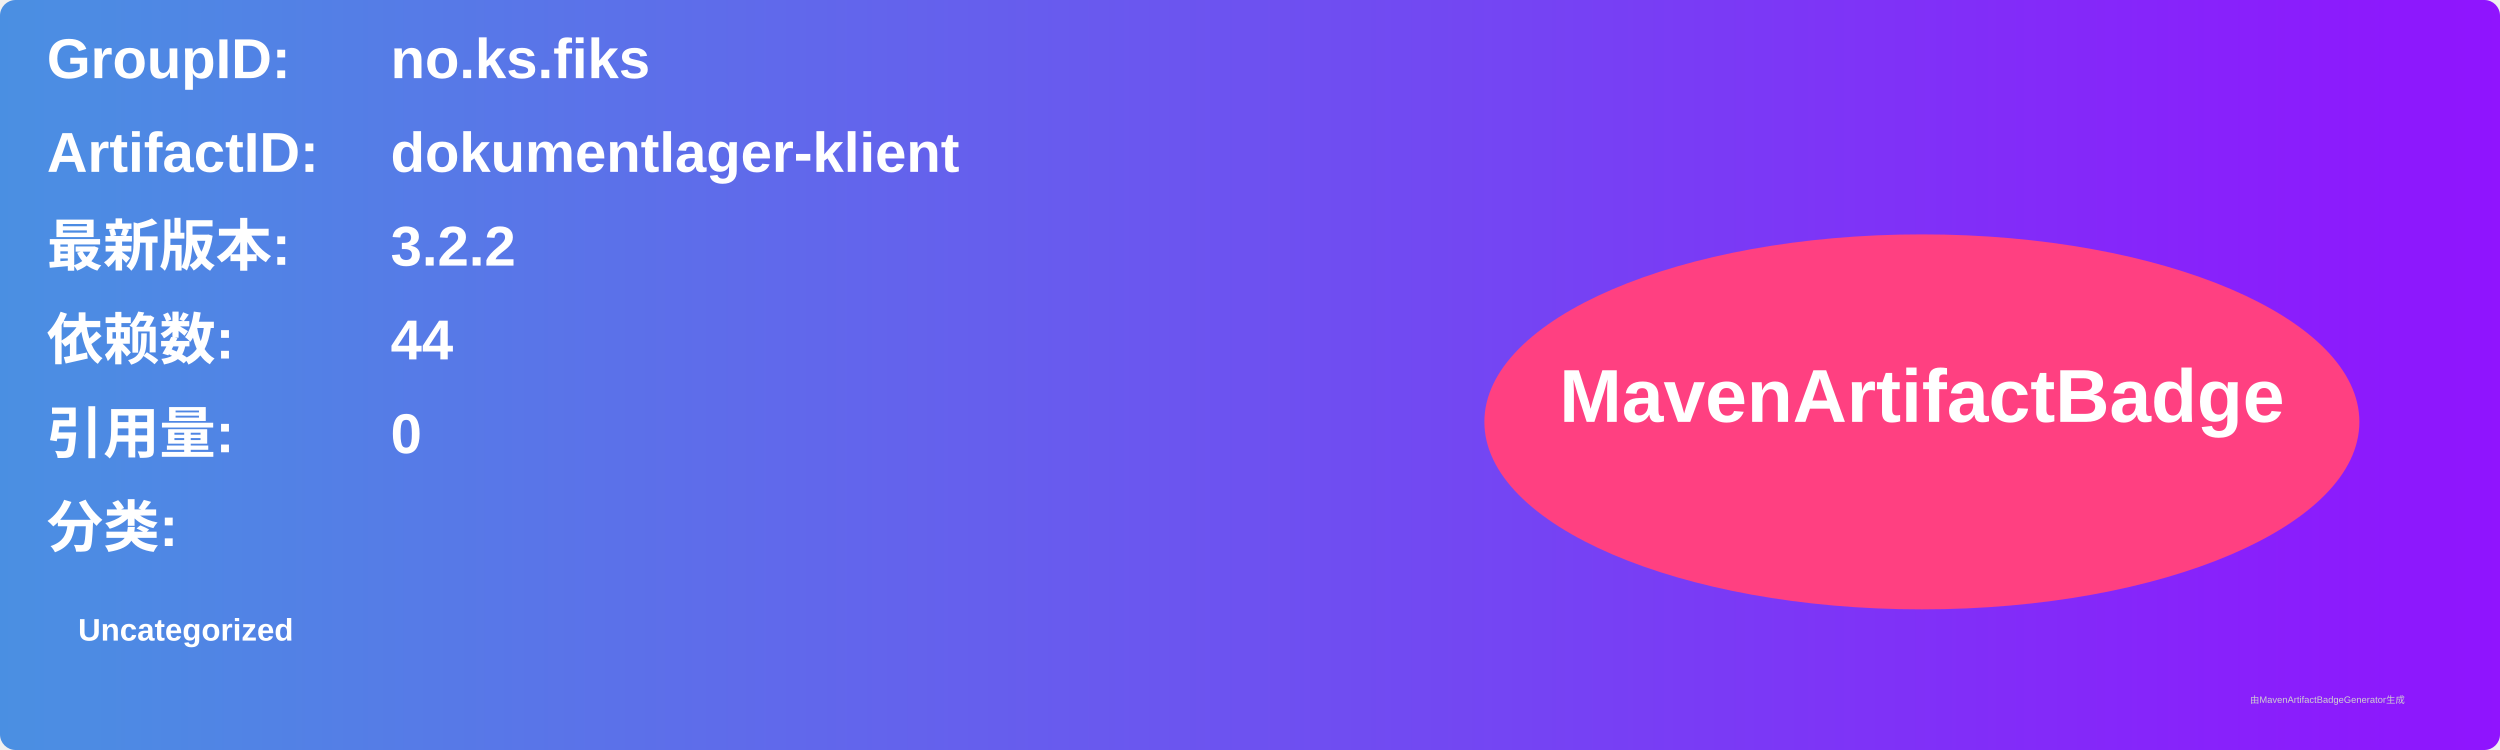
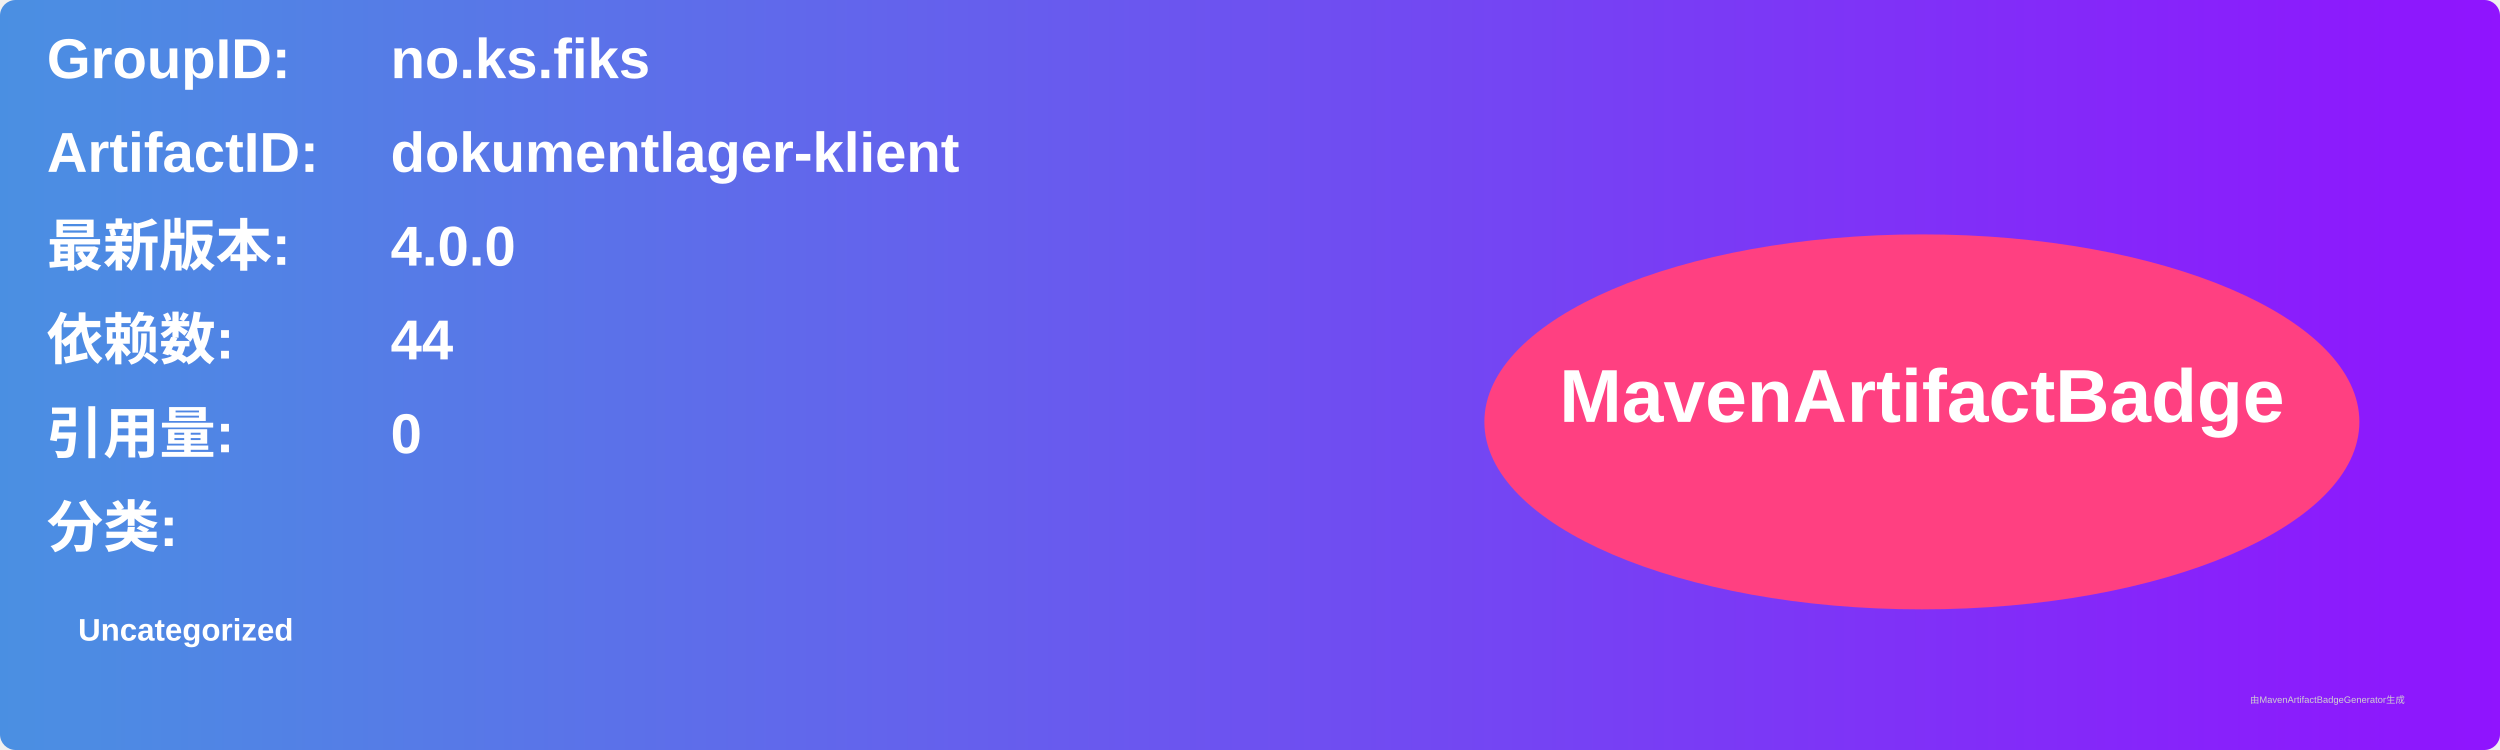
<svg xmlns="http://www.w3.org/2000/svg" width="800" height="240" viewBox="0 0 800 240">
  <linearGradient id="grad" x1="0%" y1="0%" x2="100%" y2="0%">
    <stop offset="0%" stop-color="#4a90e2" />
    <stop offset="100%" stop-color="#9013fe" />
  </linearGradient>
  <rect width="100%" height="100%" rx="5" ry="5" fill="url(#grad)" />
  <g transform="translate(15, 15)">
    <text x="0" y="10" font-family="Arial" font-size="18" fill="white" font-weight="bold" width="260">GroupID:</text>
    <text x="110" y="10" font-family="Arial" font-size="18" fill="white" font-weight="bold" width="460">no.ks.fiks</text>
    <text x="0" y="40" font-family="Arial" font-size="18" fill="white" font-weight="bold" width="260">ArtifactID:</text>
    <text x="110" y="40" font-family="Arial" font-size="18" fill="white" font-weight="bold" width="460">dokumentlager-klient</text>
    <text x="0" y="70" font-family="Arial" font-size="18" fill="white" font-weight="bold">最新版本:</text>
    <text x="110" y="70" font-family="Arial" font-size="18" fill="white" font-weight="bold">
-       <tspan font-weight="bold">3.2.2</tspan>
+       <tspan font-weight="bold">4.0.0</tspan>
    </text>
    <text x="0" y="100" font-family="Arial" font-size="18" fill="white" font-weight="bold">依赖数: </text>
    <text x="110" y="100" font-family="Arial" font-size="18" fill="white">
      <tspan font-weight="bold">44</tspan>
    </text>
    <text x="0" y="130" font-family="Arial" font-size="18" fill="white" font-weight="bold">引用量: </text>
    <text x="110" y="130" font-family="Arial" font-size="18" fill="white">
      <tspan font-weight="bold">0</tspan>
    </text>
    <text x="0" y="160" font-family="Arial" font-size="18" fill="white" font-weight="bold">分类:</text>
    <text x="10" y="190" font-family="Arial" font-size="10" fill="white">
      <tspan font-weight="bold">Uncategorized</tspan>
    </text>
    <ellipse cx="600" cy="120" rx="140" ry="60" fill="#ff4081" />
    <text x="600" y="120" text-anchor="middle" font-family="Arial" font-size="24" fill="white" font-weight="bold">MavenArtifactBadge</text>
  </g>
  <text x="720" y="225" font-family="Arial" font-size="3" fill="#d0d0d0">由MavenArtifactBadgeGenerator生成</text>
</svg>
